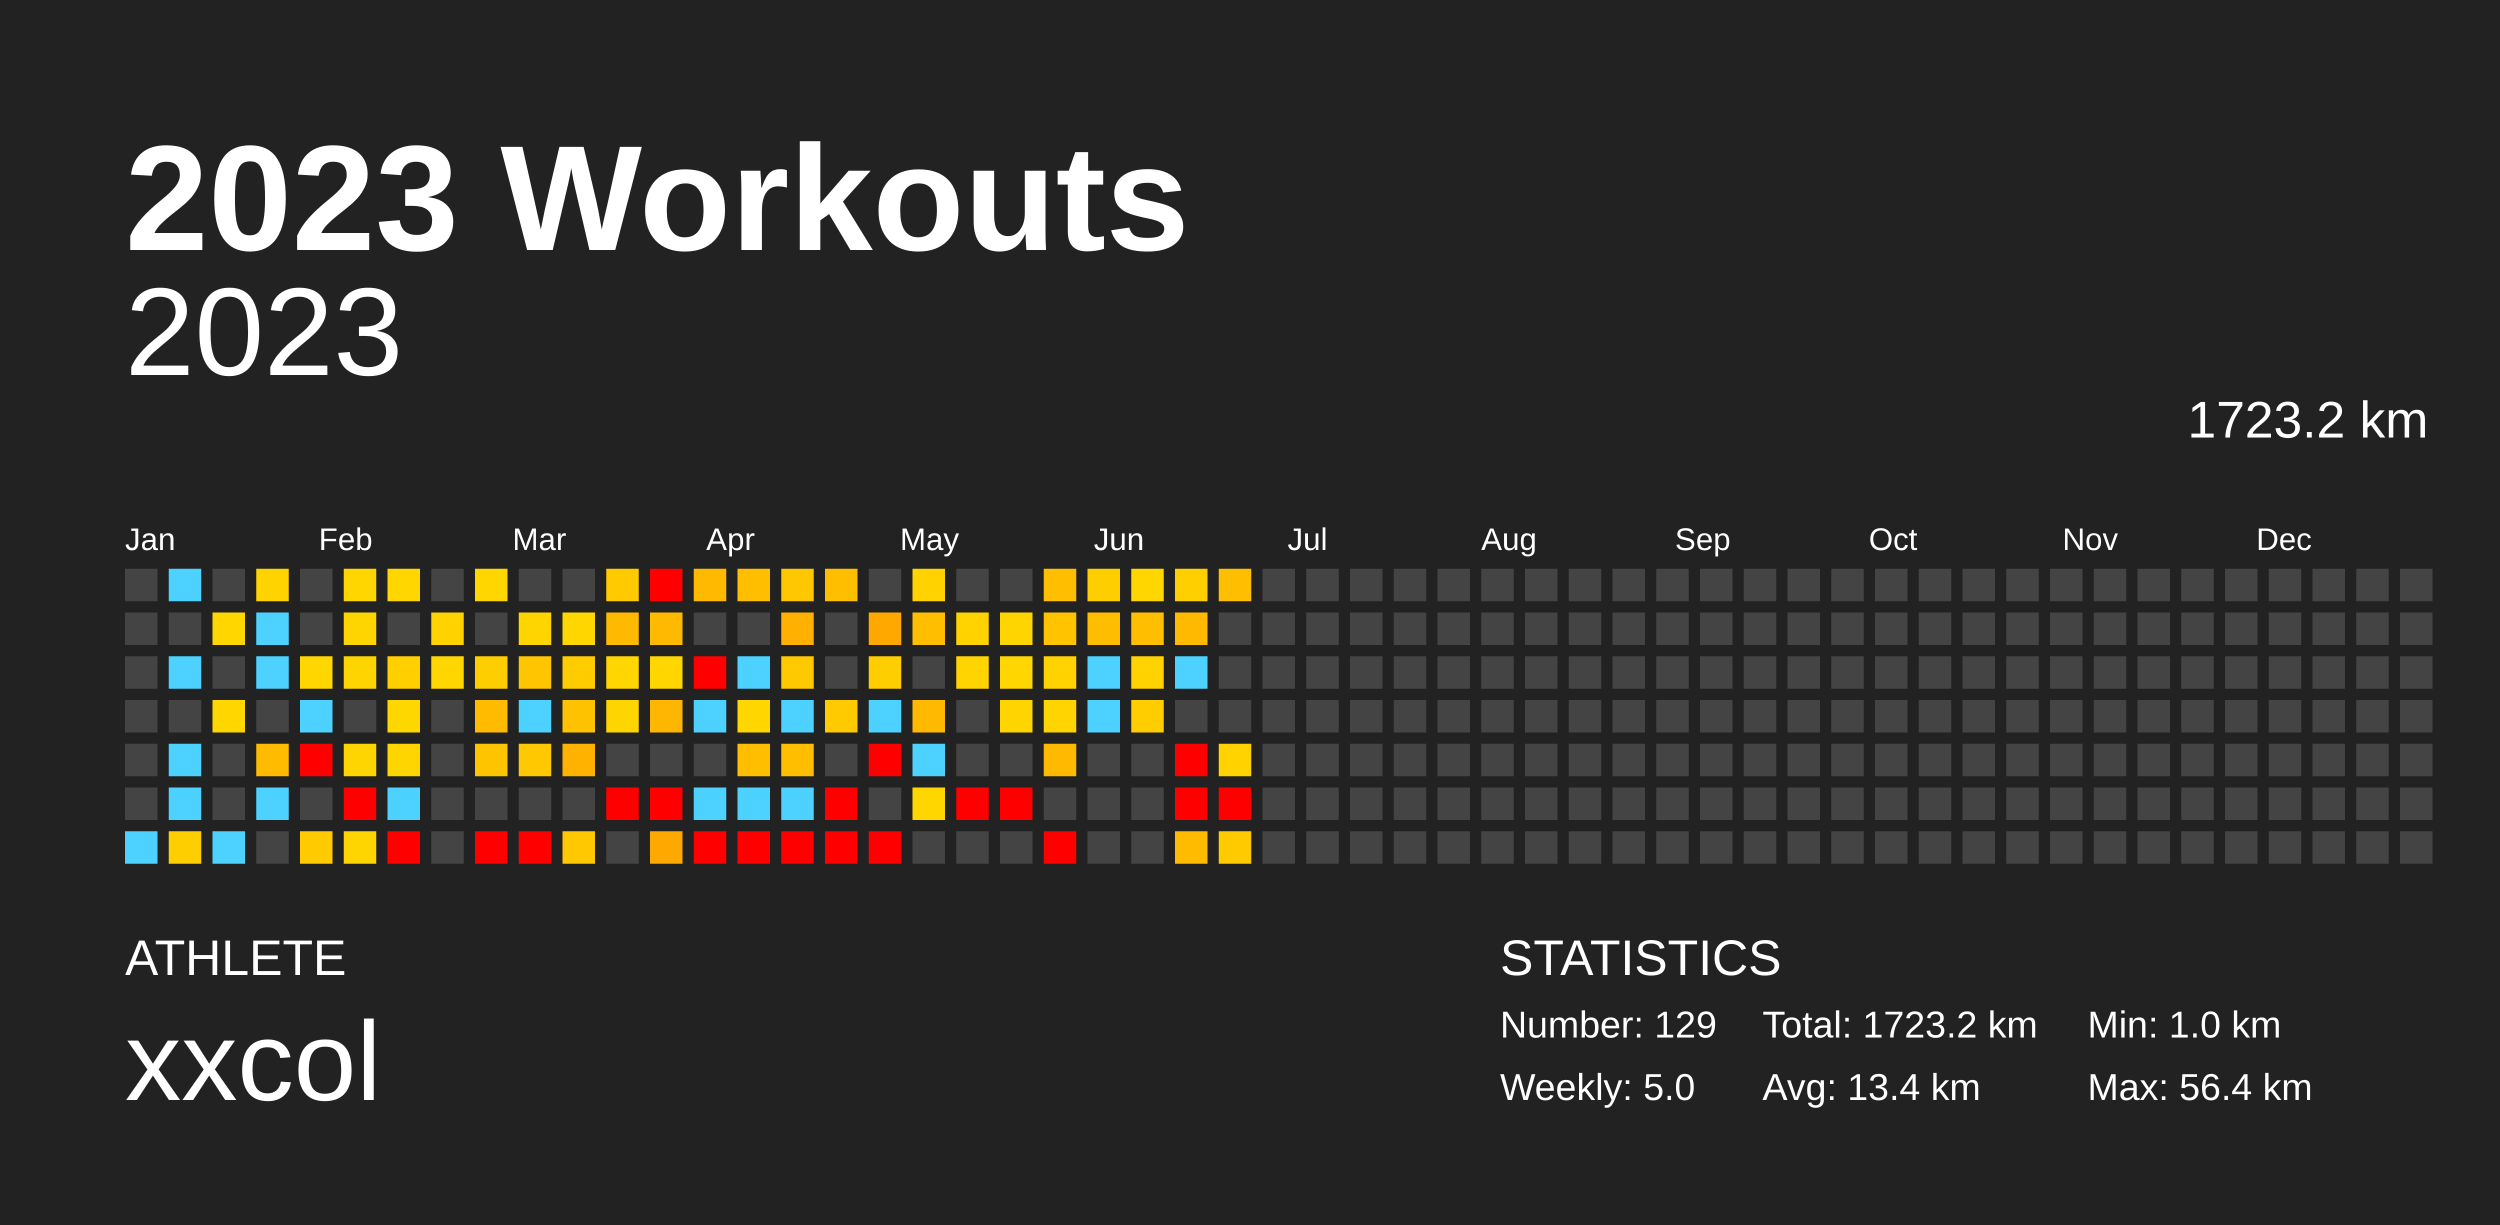
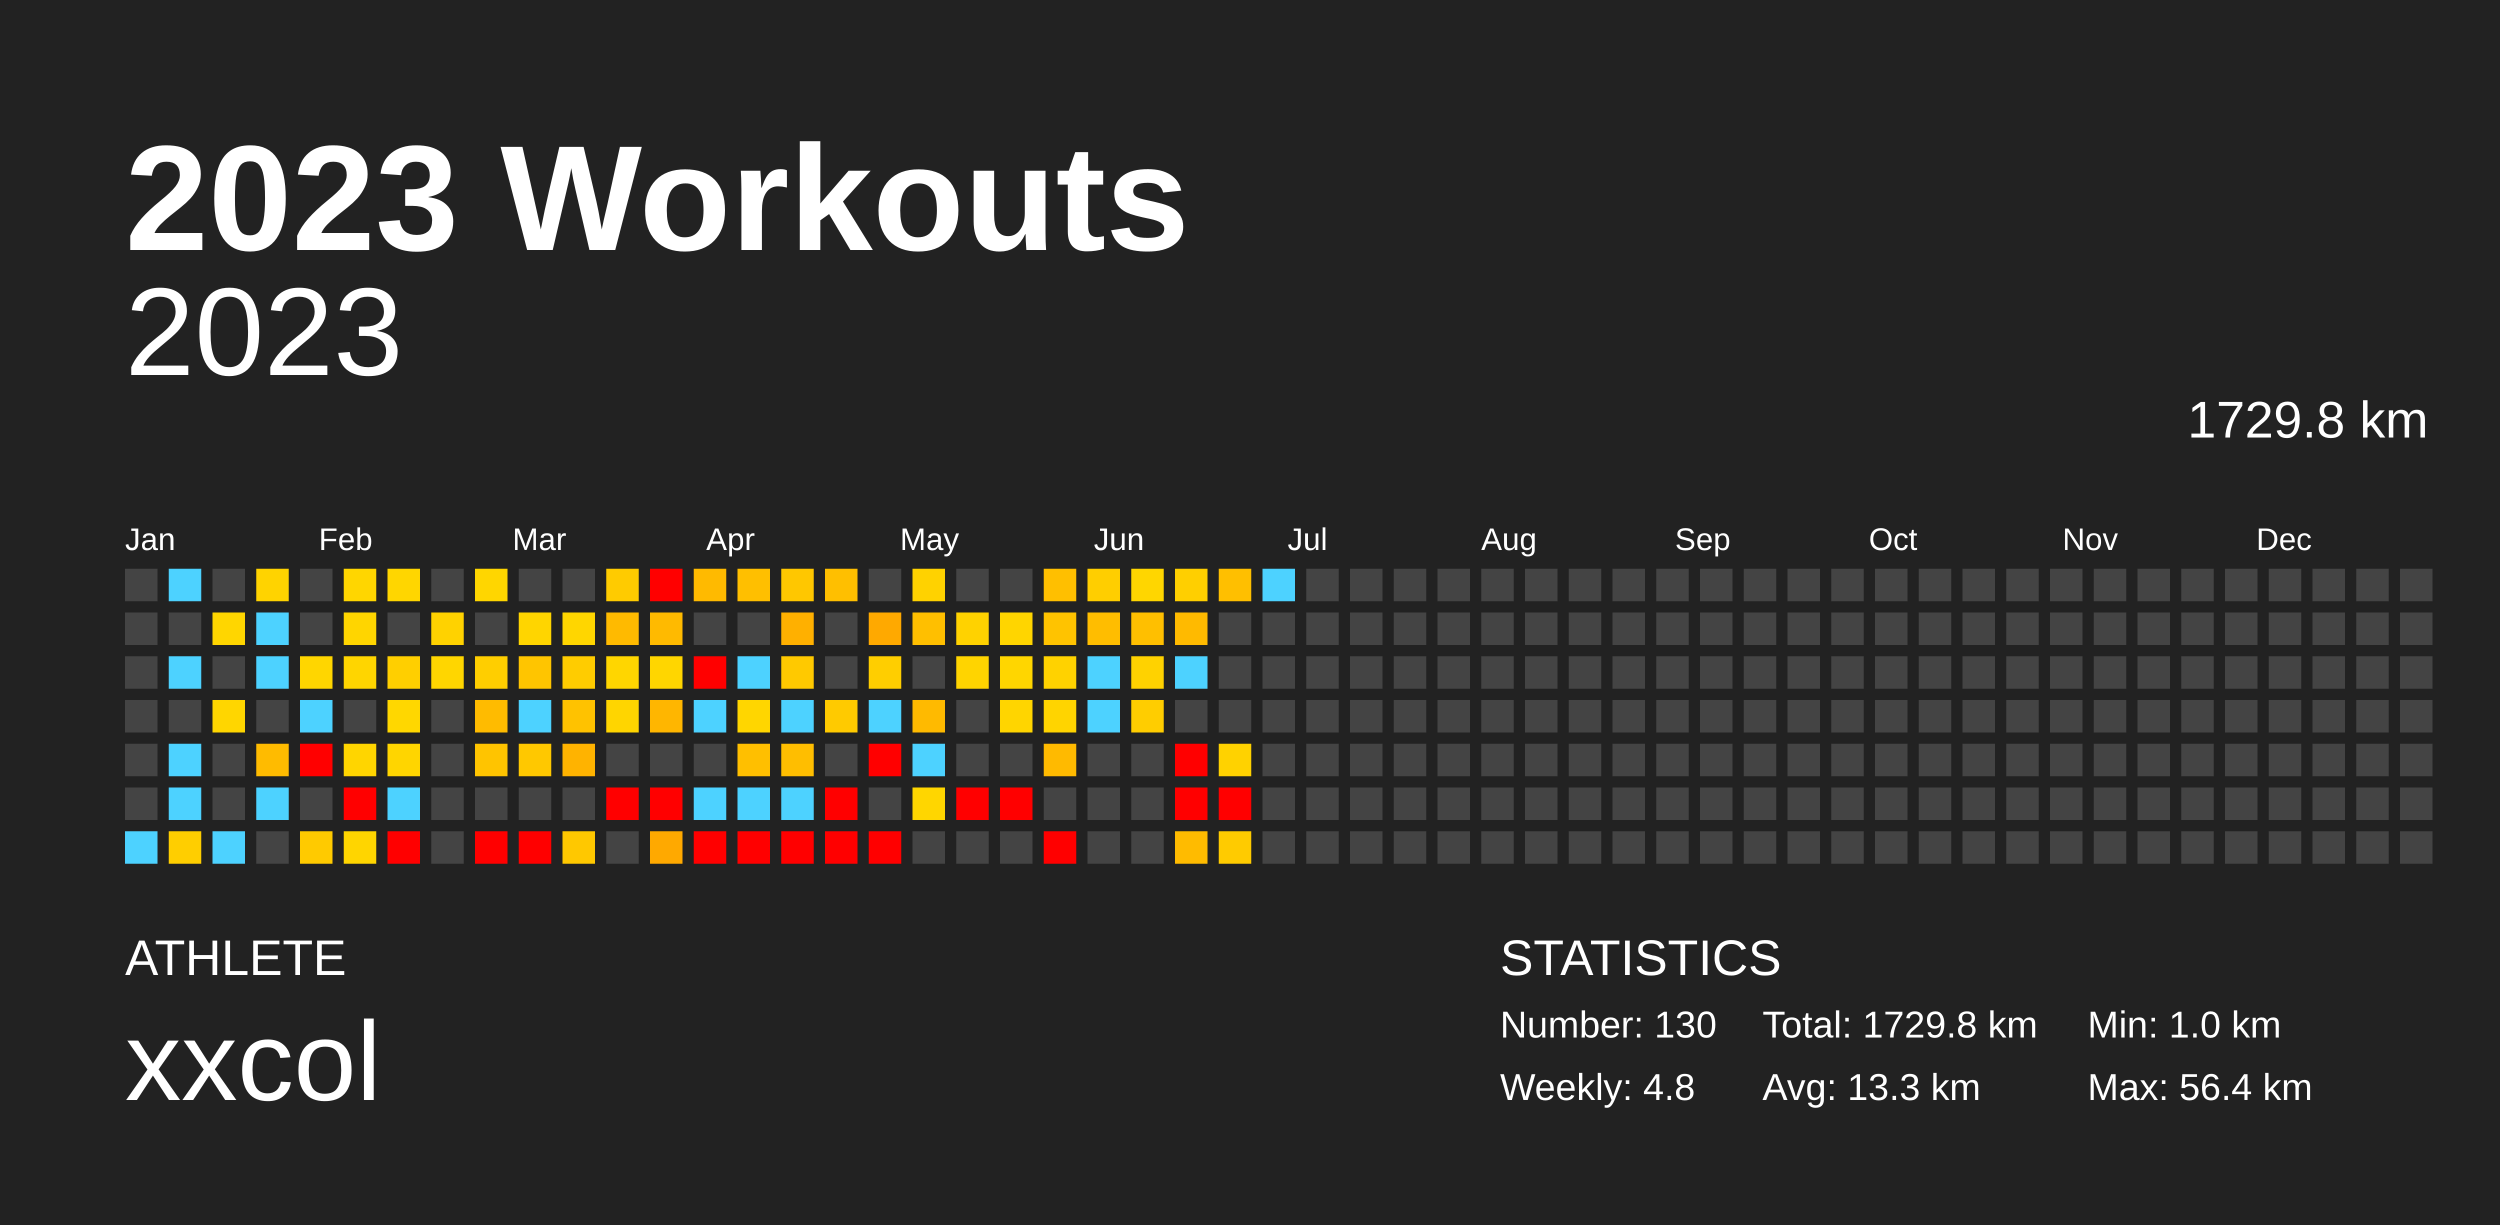
<svg xmlns="http://www.w3.org/2000/svg" baseProfile="full" height="98mm" version="1.1" viewBox="0,0,200,98" width="200mm">
  <defs />
  <rect fill="#222222" height="98" width="200" x="0" y="0" />
  <text fill="#FFFFFF" style="font-size:12px; font-family:Arial; font-weight:bold;" x="10" y="20">2023 Workouts</text>
  <text fill="#FFFFFF" style="font-size:4px; font-family:Arial" x="10" y="78">ATHLETE</text>
  <text fill="#FFFFFF" style="font-size:9px; font-family:Arial" x="10" y="88">xxcol</text>
  <text fill="#FFFFFF" style="font-size:4px; font-family:Arial" x="120" y="78">STATISTICS</text>
-   <text fill="#FFFFFF" style="font-size:3px; font-family:Arial" x="120" y="83">Number: 129</text>
-   <text fill="#FFFFFF" style="font-size:3px; font-family:Arial" x="120" y="88">Weekly: 5.0</text>
-   <text fill="#FFFFFF" style="font-size:3px; font-family:Arial" x="141" y="83">Total: 1723.2 km</text>
-   <text fill="#FFFFFF" style="font-size:3px; font-family:Arial" x="141" y="88">Avg: 13.4 km</text>
+   <text fill="#FFFFFF" style="font-size:3px; font-family:Arial" x="120" y="83">Number: 130</text>
+   <text fill="#FFFFFF" style="font-size:3px; font-family:Arial" x="120" y="88">Weekly: 4.8</text>
+   <text fill="#FFFFFF" style="font-size:3px; font-family:Arial" x="141" y="83">Total: 1729.8 km</text>
+   <text fill="#FFFFFF" style="font-size:3px; font-family:Arial" x="141" y="88">Avg: 13.3 km</text>
  <text fill="#FFFFFF" style="font-size:3px; font-family:Arial" x="167" y="83">Min: 1.0 km</text>
  <text fill="#FFFFFF" style="font-size:3px; font-family:Arial" x="167" y="88">Max: 56.4 km</text>
  <text alignment-baseline="hanging" fill="#FFFFFF" style="font-size:10.0px; font-family:Arial;" x="10" y="30">2023</text>
-   <text alignment-baseline="hanging" fill="#FFFFFF" style="font-size:4.125px; font-family:Arial;" x="175" y="35">1723.2 km</text>
+   <text alignment-baseline="hanging" fill="#FFFFFF" style="font-size:4.125px; font-family:Arial;" x="175" y="35">1729.8 km</text>
  <text fill="#FFFFFF" style="font-size:2.5px; font-family:Arial" x="10.0" y="44">Jan</text>
  <text fill="#FFFFFF" style="font-size:2.5px; font-family:Arial" x="25.5" y="44">Feb</text>
  <text fill="#FFFFFF" style="font-size:2.5px; font-family:Arial" x="41.0" y="44">Mar</text>
  <text fill="#FFFFFF" style="font-size:2.5px; font-family:Arial" x="56.5" y="44">Apr</text>
  <text fill="#FFFFFF" style="font-size:2.5px; font-family:Arial" x="72.0" y="44">May</text>
  <text fill="#FFFFFF" style="font-size:2.5px; font-family:Arial" x="87.5" y="44">Jun</text>
  <text fill="#FFFFFF" style="font-size:2.5px; font-family:Arial" x="103.0" y="44">Jul</text>
  <text fill="#FFFFFF" style="font-size:2.5px; font-family:Arial" x="118.5" y="44">Aug</text>
  <text fill="#FFFFFF" style="font-size:2.5px; font-family:Arial" x="134.0" y="44">Sep</text>
  <text fill="#FFFFFF" style="font-size:2.5px; font-family:Arial" x="149.5" y="44">Oct</text>
  <text fill="#FFFFFF" style="font-size:2.5px; font-family:Arial" x="165.0" y="44">Nov</text>
  <text fill="#FFFFFF" style="font-size:2.5px; font-family:Arial" x="180.5" y="44">Dec</text>
  <rect fill="#444444" height="2.6" width="2.6" x="10.0" y="45.5" />
  <rect fill="#444444" height="2.6" width="2.6" x="10.0" y="49.0" />
  <rect fill="#444444" height="2.6" width="2.6" x="10.0" y="52.5" />
  <rect fill="#444444" height="2.6" width="2.6" x="10.0" y="56.0" />
  <rect fill="#444444" height="2.6" width="2.6" x="10.0" y="59.5" />
  <rect fill="#444444" height="2.6" width="2.6" x="10.0" y="63.0" />
  <rect fill="#4dd2ff" height="2.6" width="2.6" x="10.0" y="66.5" />
  <rect fill="#4dd2ff" height="2.6" width="2.6" x="13.5" y="45.5" />
  <rect fill="#444444" height="2.6" width="2.6" x="13.5" y="49.0" />
  <rect fill="#4dd2ff" height="2.6" width="2.6" x="13.5" y="52.5" />
  <rect fill="#444444" height="2.6" width="2.6" x="13.5" y="56.0" />
  <rect fill="#4dd2ff" height="2.6" width="2.6" x="13.5" y="59.5" />
  <rect fill="#4dd2ff" height="2.6" width="2.6" x="13.5" y="63.0" />
  <rect fill="#ffce00" height="2.6" width="2.6" x="13.5" y="66.5" />
  <rect fill="#444444" height="2.6" width="2.6" x="17.0" y="45.5" />
  <rect fill="#ffd600" height="2.6" width="2.6" x="17.0" y="49.0" />
  <rect fill="#444444" height="2.6" width="2.6" x="17.0" y="52.5" />
  <rect fill="#ffd600" height="2.6" width="2.6" x="17.0" y="56.0" />
  <rect fill="#444444" height="2.6" width="2.6" x="17.0" y="59.5" />
  <rect fill="#444444" height="2.6" width="2.6" x="17.0" y="63.0" />
  <rect fill="#4dd2ff" height="2.6" width="2.6" x="17.0" y="66.5" />
  <rect fill="#ffd300" height="2.6" width="2.6" x="20.5" y="45.5" />
  <rect fill="#4dd2ff" height="2.6" width="2.6" x="20.5" y="49.0" />
  <rect fill="#4dd2ff" height="2.6" width="2.6" x="20.5" y="52.5" />
  <rect fill="#444444" height="2.6" width="2.6" x="20.5" y="56.0" />
  <rect fill="#ffbb00" height="2.6" width="2.6" x="20.5" y="59.5" />
  <rect fill="#4dd2ff" height="2.6" width="2.6" x="20.5" y="63.0" />
  <rect fill="#444444" height="2.6" width="2.6" x="20.5" y="66.5" />
  <rect fill="#444444" height="2.6" width="2.6" x="24.0" y="45.5" />
  <rect fill="#444444" height="2.6" width="2.6" x="24.0" y="49.0" />
  <rect fill="#ffd600" height="2.6" width="2.6" x="24.0" y="52.5" />
  <rect fill="#4dd2ff" height="2.6" width="2.6" x="24.0" y="56.0" />
  <rect fill="red" height="2.6" width="2.6" x="24.0" y="59.5" />
  <rect fill="#444444" height="2.6" width="2.6" x="24.0" y="63.0" />
  <rect fill="#ffca00" height="2.6" width="2.6" x="24.0" y="66.5" />
  <rect fill="#ffd600" height="2.6" width="2.6" x="27.5" y="45.5" />
  <rect fill="#ffd500" height="2.6" width="2.6" x="27.5" y="49.0" />
  <rect fill="#ffd500" height="2.6" width="2.6" x="27.5" y="52.5" />
  <rect fill="#444444" height="2.6" width="2.6" x="27.5" y="56.0" />
  <rect fill="#ffd500" height="2.6" width="2.6" x="27.5" y="59.5" />
  <rect fill="red" height="2.6" width="2.6" x="27.5" y="63.0" />
  <rect fill="#ffd500" height="2.6" width="2.6" x="27.5" y="66.5" />
  <rect fill="#ffd600" height="2.6" width="2.6" x="31.0" y="45.5" />
  <rect fill="#444444" height="2.6" width="2.6" x="31.0" y="49.0" />
  <rect fill="#ffcf00" height="2.6" width="2.6" x="31.0" y="52.5" />
  <rect fill="#ffd700" height="2.6" width="2.6" x="31.0" y="56.0" />
  <rect fill="#ffd500" height="2.6" width="2.6" x="31.0" y="59.5" />
  <rect fill="#4dd2ff" height="2.6" width="2.6" x="31.0" y="63.0" />
  <rect fill="red" height="2.6" width="2.6" x="31.0" y="66.5" />
  <rect fill="#444444" height="2.6" width="2.6" x="34.5" y="45.5" />
  <rect fill="#ffd200" height="2.6" width="2.6" x="34.5" y="49.0" />
  <rect fill="#ffd600" height="2.6" width="2.6" x="34.5" y="52.5" />
  <rect fill="#444444" height="2.6" width="2.6" x="34.5" y="56.0" />
  <rect fill="#444444" height="2.6" width="2.6" x="34.5" y="59.5" />
  <rect fill="#444444" height="2.6" width="2.6" x="34.5" y="63.0" />
  <rect fill="#444444" height="2.6" width="2.6" x="34.5" y="66.5" />
  <rect fill="#ffd600" height="2.6" width="2.6" x="38.0" y="45.5" />
  <rect fill="#444444" height="2.6" width="2.6" x="38.0" y="49.0" />
  <rect fill="#ffce00" height="2.6" width="2.6" x="38.0" y="52.5" />
  <rect fill="#ffbb00" height="2.6" width="2.6" x="38.0" y="56.0" />
  <rect fill="#ffc400" height="2.6" width="2.6" x="38.0" y="59.5" />
  <rect fill="#444444" height="2.6" width="2.6" x="38.0" y="63.0" />
  <rect fill="red" height="2.6" width="2.6" x="38.0" y="66.5" />
  <rect fill="#444444" height="2.6" width="2.6" x="41.5" y="45.5" />
  <rect fill="#ffd500" height="2.6" width="2.6" x="41.5" y="49.0" />
  <rect fill="#ffc500" height="2.6" width="2.6" x="41.5" y="52.5" />
  <rect fill="#4dd2ff" height="2.6" width="2.6" x="41.5" y="56.0" />
  <rect fill="#ffc800" height="2.6" width="2.6" x="41.5" y="59.5" />
  <rect fill="#444444" height="2.6" width="2.6" x="41.5" y="63.0" />
  <rect fill="red" height="2.6" width="2.6" x="41.5" y="66.5" />
  <rect fill="#444444" height="2.6" width="2.6" x="45.0" y="45.5" />
  <rect fill="#ffd600" height="2.6" width="2.6" x="45.0" y="49.0" />
  <rect fill="#ffcc00" height="2.6" width="2.6" x="45.0" y="52.5" />
  <rect fill="#ffc200" height="2.6" width="2.6" x="45.0" y="56.0" />
  <rect fill="#ffb300" height="2.6" width="2.6" x="45.0" y="59.5" />
  <rect fill="#444444" height="2.6" width="2.6" x="45.0" y="63.0" />
  <rect fill="#ffc800" height="2.6" width="2.6" x="45.0" y="66.5" />
  <rect fill="#ffcb00" height="2.6" width="2.6" x="48.5" y="45.5" />
  <rect fill="#ffba00" height="2.6" width="2.6" x="48.5" y="49.0" />
  <rect fill="#ffd600" height="2.6" width="2.6" x="48.5" y="52.5" />
  <rect fill="#ffd500" height="2.6" width="2.6" x="48.5" y="56.0" />
  <rect fill="#444444" height="2.6" width="2.6" x="48.5" y="59.5" />
  <rect fill="red" height="2.6" width="2.6" x="48.5" y="63.0" />
  <rect fill="#444444" height="2.6" width="2.6" x="48.5" y="66.5" />
  <rect fill="red" height="2.6" width="2.6" x="52.0" y="45.5" />
  <rect fill="#ffba00" height="2.6" width="2.6" x="52.0" y="49.0" />
  <rect fill="#ffd600" height="2.6" width="2.6" x="52.0" y="52.5" />
  <rect fill="#ffb600" height="2.6" width="2.6" x="52.0" y="56.0" />
  <rect fill="#444444" height="2.6" width="2.6" x="52.0" y="59.5" />
  <rect fill="red" height="2.6" width="2.6" x="52.0" y="63.0" />
  <rect fill="#ffa900" height="2.6" width="2.6" x="52.0" y="66.5" />
  <rect fill="#ffba00" height="2.6" width="2.6" x="55.5" y="45.5" />
  <rect fill="#444444" height="2.6" width="2.6" x="55.5" y="49.0" />
  <rect fill="red" height="2.6" width="2.6" x="55.5" y="52.5" />
  <rect fill="#4dd2ff" height="2.6" width="2.6" x="55.5" y="56.0" />
  <rect fill="#444444" height="2.6" width="2.6" x="55.5" y="59.5" />
  <rect fill="#4dd2ff" height="2.6" width="2.6" x="55.5" y="63.0" />
  <rect fill="red" height="2.6" width="2.6" x="55.5" y="66.5" />
  <rect fill="#ffbf00" height="2.6" width="2.6" x="59.0" y="45.5" />
  <rect fill="#444444" height="2.6" width="2.6" x="59.0" y="49.0" />
  <rect fill="#4dd2ff" height="2.6" width="2.6" x="59.0" y="52.5" />
  <rect fill="#ffd600" height="2.6" width="2.6" x="59.0" y="56.0" />
  <rect fill="#ffbf00" height="2.6" width="2.6" x="59.0" y="59.5" />
  <rect fill="#4dd2ff" height="2.6" width="2.6" x="59.0" y="63.0" />
  <rect fill="red" height="2.6" width="2.6" x="59.0" y="66.5" />
  <rect fill="#ffc700" height="2.6" width="2.6" x="62.5" y="45.5" />
  <rect fill="#ffb000" height="2.6" width="2.6" x="62.5" y="49.0" />
  <rect fill="#ffc900" height="2.6" width="2.6" x="62.5" y="52.5" />
  <rect fill="#4dd2ff" height="2.6" width="2.6" x="62.5" y="56.0" />
  <rect fill="#ffbe00" height="2.6" width="2.6" x="62.5" y="59.5" />
  <rect fill="#4dd2ff" height="2.6" width="2.6" x="62.5" y="63.0" />
  <rect fill="red" height="2.6" width="2.6" x="62.5" y="66.5" />
  <rect fill="#ffbf00" height="2.6" width="2.6" x="66.0" y="45.5" />
  <rect fill="#444444" height="2.6" width="2.6" x="66.0" y="49.0" />
  <rect fill="#444444" height="2.6" width="2.6" x="66.0" y="52.5" />
  <rect fill="#ffca00" height="2.6" width="2.6" x="66.0" y="56.0" />
  <rect fill="#444444" height="2.6" width="2.6" x="66.0" y="59.5" />
  <rect fill="red" height="2.6" width="2.6" x="66.0" y="63.0" />
  <rect fill="red" height="2.6" width="2.6" x="66.0" y="66.5" />
  <rect fill="#444444" height="2.6" width="2.6" x="69.5" y="45.5" />
  <rect fill="#ffa900" height="2.6" width="2.6" x="69.5" y="49.0" />
  <rect fill="#ffce00" height="2.6" width="2.6" x="69.5" y="52.5" />
  <rect fill="#4dd2ff" height="2.6" width="2.6" x="69.5" y="56.0" />
  <rect fill="red" height="2.6" width="2.6" x="69.5" y="59.5" />
  <rect fill="#444444" height="2.6" width="2.6" x="69.5" y="63.0" />
  <rect fill="red" height="2.6" width="2.6" x="69.5" y="66.5" />
  <rect fill="#ffd200" height="2.6" width="2.6" x="73.0" y="45.5" />
  <rect fill="#ffbf00" height="2.6" width="2.6" x="73.0" y="49.0" />
  <rect fill="#444444" height="2.6" width="2.6" x="73.0" y="52.5" />
  <rect fill="#ffba00" height="2.6" width="2.6" x="73.0" y="56.0" />
  <rect fill="#4dd2ff" height="2.6" width="2.6" x="73.0" y="59.5" />
  <rect fill="#ffd600" height="2.6" width="2.6" x="73.0" y="63.0" />
  <rect fill="#444444" height="2.6" width="2.6" x="73.0" y="66.5" />
  <rect fill="#444444" height="2.6" width="2.6" x="76.5" y="45.5" />
  <rect fill="#ffd200" height="2.6" width="2.6" x="76.5" y="49.0" />
  <rect fill="#ffd400" height="2.6" width="2.6" x="76.5" y="52.5" />
  <rect fill="#444444" height="2.6" width="2.6" x="76.5" y="56.0" />
  <rect fill="#444444" height="2.6" width="2.6" x="76.5" y="59.5" />
  <rect fill="red" height="2.6" width="2.6" x="76.5" y="63.0" />
  <rect fill="#444444" height="2.6" width="2.6" x="76.5" y="66.5" />
  <rect fill="#444444" height="2.6" width="2.6" x="80.0" y="45.5" />
  <rect fill="#ffd500" height="2.6" width="2.6" x="80.0" y="49.0" />
  <rect fill="#ffd600" height="2.6" width="2.6" x="80.0" y="52.5" />
  <rect fill="#ffd500" height="2.6" width="2.6" x="80.0" y="56.0" />
  <rect fill="#444444" height="2.6" width="2.6" x="80.0" y="59.5" />
  <rect fill="red" height="2.6" width="2.6" x="80.0" y="63.0" />
  <rect fill="#444444" height="2.6" width="2.6" x="80.0" y="66.5" />
  <rect fill="#ffbf00" height="2.6" width="2.6" x="83.5" y="45.5" />
  <rect fill="#ffc300" height="2.6" width="2.6" x="83.5" y="49.0" />
  <rect fill="#ffd200" height="2.6" width="2.6" x="83.5" y="52.5" />
  <rect fill="#ffd400" height="2.6" width="2.6" x="83.5" y="56.0" />
  <rect fill="#ffba00" height="2.6" width="2.6" x="83.5" y="59.5" />
  <rect fill="#444444" height="2.6" width="2.6" x="83.5" y="63.0" />
  <rect fill="red" height="2.6" width="2.6" x="83.5" y="66.5" />
  <rect fill="#ffce00" height="2.6" width="2.6" x="87.0" y="45.5" />
  <rect fill="#ffbd00" height="2.6" width="2.6" x="87.0" y="49.0" />
  <rect fill="#4dd2ff" height="2.6" width="2.6" x="87.0" y="52.5" />
  <rect fill="#4dd2ff" height="2.6" width="2.6" x="87.0" y="56.0" />
  <rect fill="#444444" height="2.6" width="2.6" x="87.0" y="59.5" />
  <rect fill="#444444" height="2.6" width="2.6" x="87.0" y="63.0" />
  <rect fill="#444444" height="2.6" width="2.6" x="87.0" y="66.5" />
  <rect fill="#ffd600" height="2.6" width="2.6" x="90.5" y="45.5" />
  <rect fill="#ffbf00" height="2.6" width="2.6" x="90.5" y="49.0" />
  <rect fill="#ffd200" height="2.6" width="2.6" x="90.5" y="52.5" />
  <rect fill="#ffcd00" height="2.6" width="2.6" x="90.5" y="56.0" />
  <rect fill="#444444" height="2.6" width="2.6" x="90.5" y="59.5" />
  <rect fill="#444444" height="2.6" width="2.6" x="90.5" y="63.0" />
  <rect fill="#444444" height="2.6" width="2.6" x="90.5" y="66.5" />
  <rect fill="#ffcf00" height="2.6" width="2.6" x="94.0" y="45.5" />
  <rect fill="#ffba00" height="2.6" width="2.6" x="94.0" y="49.0" />
  <rect fill="#4dd2ff" height="2.6" width="2.6" x="94.0" y="52.5" />
  <rect fill="#444444" height="2.6" width="2.6" x="94.0" y="56.0" />
  <rect fill="red" height="2.6" width="2.6" x="94.0" y="59.5" />
  <rect fill="red" height="2.6" width="2.6" x="94.0" y="63.0" />
  <rect fill="#ffbb00" height="2.6" width="2.6" x="94.0" y="66.5" />
  <rect fill="#ffbf00" height="2.6" width="2.6" x="97.5" y="45.5" />
  <rect fill="#444444" height="2.6" width="2.6" x="97.5" y="49.0" />
  <rect fill="#444444" height="2.6" width="2.6" x="97.5" y="52.5" />
  <rect fill="#444444" height="2.6" width="2.6" x="97.5" y="56.0" />
  <rect fill="#ffd200" height="2.6" width="2.6" x="97.5" y="59.5" />
  <rect fill="red" height="2.6" width="2.6" x="97.5" y="63.0" />
  <rect fill="#ffcb00" height="2.6" width="2.6" x="97.5" y="66.5" />
-   <rect fill="#444444" height="2.6" width="2.6" x="101.0" y="45.5" />
+   <rect fill="#4dd2ff" height="2.6" width="2.6" x="101.0" y="45.5" />
  <rect fill="#444444" height="2.6" width="2.6" x="101.0" y="49.0" />
  <rect fill="#444444" height="2.6" width="2.6" x="101.0" y="52.5" />
  <rect fill="#444444" height="2.6" width="2.6" x="101.0" y="56.0" />
  <rect fill="#444444" height="2.6" width="2.6" x="101.0" y="59.5" />
  <rect fill="#444444" height="2.6" width="2.6" x="101.0" y="63.0" />
  <rect fill="#444444" height="2.6" width="2.6" x="101.0" y="66.5" />
  <rect fill="#444444" height="2.6" width="2.6" x="104.5" y="45.5" />
  <rect fill="#444444" height="2.6" width="2.6" x="104.5" y="49.0" />
  <rect fill="#444444" height="2.6" width="2.6" x="104.5" y="52.5" />
  <rect fill="#444444" height="2.6" width="2.6" x="104.5" y="56.0" />
  <rect fill="#444444" height="2.6" width="2.6" x="104.5" y="59.5" />
  <rect fill="#444444" height="2.6" width="2.6" x="104.5" y="63.0" />
  <rect fill="#444444" height="2.6" width="2.6" x="104.5" y="66.5" />
  <rect fill="#444444" height="2.6" width="2.6" x="108.0" y="45.5" />
  <rect fill="#444444" height="2.6" width="2.6" x="108.0" y="49.0" />
  <rect fill="#444444" height="2.6" width="2.6" x="108.0" y="52.5" />
  <rect fill="#444444" height="2.6" width="2.6" x="108.0" y="56.0" />
  <rect fill="#444444" height="2.6" width="2.6" x="108.0" y="59.5" />
  <rect fill="#444444" height="2.6" width="2.6" x="108.0" y="63.0" />
  <rect fill="#444444" height="2.6" width="2.6" x="108.0" y="66.5" />
  <rect fill="#444444" height="2.6" width="2.6" x="111.5" y="45.5" />
  <rect fill="#444444" height="2.6" width="2.6" x="111.5" y="49.0" />
  <rect fill="#444444" height="2.6" width="2.6" x="111.5" y="52.5" />
  <rect fill="#444444" height="2.6" width="2.6" x="111.5" y="56.0" />
  <rect fill="#444444" height="2.6" width="2.6" x="111.5" y="59.5" />
  <rect fill="#444444" height="2.6" width="2.6" x="111.5" y="63.0" />
  <rect fill="#444444" height="2.6" width="2.6" x="111.5" y="66.5" />
  <rect fill="#444444" height="2.6" width="2.6" x="115.0" y="45.5" />
  <rect fill="#444444" height="2.6" width="2.6" x="115.0" y="49.0" />
  <rect fill="#444444" height="2.6" width="2.6" x="115.0" y="52.5" />
  <rect fill="#444444" height="2.6" width="2.6" x="115.0" y="56.0" />
  <rect fill="#444444" height="2.6" width="2.6" x="115.0" y="59.5" />
  <rect fill="#444444" height="2.6" width="2.6" x="115.0" y="63.0" />
  <rect fill="#444444" height="2.6" width="2.6" x="115.0" y="66.5" />
  <rect fill="#444444" height="2.6" width="2.6" x="118.5" y="45.5" />
  <rect fill="#444444" height="2.6" width="2.6" x="118.5" y="49.0" />
  <rect fill="#444444" height="2.6" width="2.6" x="118.5" y="52.5" />
  <rect fill="#444444" height="2.6" width="2.6" x="118.5" y="56.0" />
  <rect fill="#444444" height="2.6" width="2.6" x="118.5" y="59.5" />
  <rect fill="#444444" height="2.6" width="2.6" x="118.5" y="63.0" />
  <rect fill="#444444" height="2.6" width="2.6" x="118.5" y="66.5" />
  <rect fill="#444444" height="2.6" width="2.6" x="122.0" y="45.5" />
  <rect fill="#444444" height="2.6" width="2.6" x="122.0" y="49.0" />
  <rect fill="#444444" height="2.6" width="2.6" x="122.0" y="52.5" />
  <rect fill="#444444" height="2.6" width="2.6" x="122.0" y="56.0" />
  <rect fill="#444444" height="2.6" width="2.6" x="122.0" y="59.5" />
  <rect fill="#444444" height="2.6" width="2.6" x="122.0" y="63.0" />
  <rect fill="#444444" height="2.6" width="2.6" x="122.0" y="66.5" />
  <rect fill="#444444" height="2.6" width="2.6" x="125.5" y="45.5" />
  <rect fill="#444444" height="2.6" width="2.6" x="125.5" y="49.0" />
  <rect fill="#444444" height="2.6" width="2.6" x="125.5" y="52.5" />
  <rect fill="#444444" height="2.6" width="2.6" x="125.5" y="56.0" />
  <rect fill="#444444" height="2.6" width="2.6" x="125.5" y="59.5" />
  <rect fill="#444444" height="2.6" width="2.6" x="125.5" y="63.0" />
  <rect fill="#444444" height="2.6" width="2.6" x="125.5" y="66.5" />
  <rect fill="#444444" height="2.6" width="2.6" x="129.0" y="45.5" />
  <rect fill="#444444" height="2.6" width="2.6" x="129.0" y="49.0" />
  <rect fill="#444444" height="2.6" width="2.6" x="129.0" y="52.5" />
  <rect fill="#444444" height="2.6" width="2.6" x="129.0" y="56.0" />
  <rect fill="#444444" height="2.6" width="2.6" x="129.0" y="59.5" />
  <rect fill="#444444" height="2.6" width="2.6" x="129.0" y="63.0" />
  <rect fill="#444444" height="2.6" width="2.6" x="129.0" y="66.5" />
  <rect fill="#444444" height="2.6" width="2.6" x="132.5" y="45.5" />
  <rect fill="#444444" height="2.6" width="2.6" x="132.5" y="49.0" />
  <rect fill="#444444" height="2.6" width="2.6" x="132.5" y="52.5" />
  <rect fill="#444444" height="2.6" width="2.6" x="132.5" y="56.0" />
  <rect fill="#444444" height="2.6" width="2.6" x="132.5" y="59.5" />
  <rect fill="#444444" height="2.6" width="2.6" x="132.5" y="63.0" />
  <rect fill="#444444" height="2.6" width="2.6" x="132.5" y="66.5" />
  <rect fill="#444444" height="2.6" width="2.6" x="136.0" y="45.5" />
  <rect fill="#444444" height="2.6" width="2.6" x="136.0" y="49.0" />
  <rect fill="#444444" height="2.6" width="2.6" x="136.0" y="52.5" />
  <rect fill="#444444" height="2.6" width="2.6" x="136.0" y="56.0" />
  <rect fill="#444444" height="2.6" width="2.6" x="136.0" y="59.5" />
  <rect fill="#444444" height="2.6" width="2.6" x="136.0" y="63.0" />
  <rect fill="#444444" height="2.6" width="2.6" x="136.0" y="66.5" />
  <rect fill="#444444" height="2.6" width="2.6" x="139.5" y="45.5" />
  <rect fill="#444444" height="2.6" width="2.6" x="139.5" y="49.0" />
  <rect fill="#444444" height="2.6" width="2.6" x="139.5" y="52.5" />
  <rect fill="#444444" height="2.6" width="2.6" x="139.5" y="56.0" />
  <rect fill="#444444" height="2.6" width="2.6" x="139.5" y="59.5" />
  <rect fill="#444444" height="2.6" width="2.6" x="139.5" y="63.0" />
  <rect fill="#444444" height="2.6" width="2.6" x="139.5" y="66.5" />
  <rect fill="#444444" height="2.6" width="2.6" x="143.0" y="45.5" />
  <rect fill="#444444" height="2.6" width="2.6" x="143.0" y="49.0" />
  <rect fill="#444444" height="2.6" width="2.6" x="143.0" y="52.5" />
  <rect fill="#444444" height="2.6" width="2.6" x="143.0" y="56.0" />
  <rect fill="#444444" height="2.6" width="2.6" x="143.0" y="59.5" />
  <rect fill="#444444" height="2.6" width="2.6" x="143.0" y="63.0" />
  <rect fill="#444444" height="2.6" width="2.6" x="143.0" y="66.5" />
  <rect fill="#444444" height="2.6" width="2.6" x="146.5" y="45.5" />
  <rect fill="#444444" height="2.6" width="2.6" x="146.5" y="49.0" />
  <rect fill="#444444" height="2.6" width="2.6" x="146.5" y="52.5" />
  <rect fill="#444444" height="2.6" width="2.6" x="146.5" y="56.0" />
  <rect fill="#444444" height="2.6" width="2.6" x="146.5" y="59.5" />
  <rect fill="#444444" height="2.6" width="2.6" x="146.5" y="63.0" />
  <rect fill="#444444" height="2.6" width="2.6" x="146.5" y="66.5" />
  <rect fill="#444444" height="2.6" width="2.6" x="150.0" y="45.5" />
  <rect fill="#444444" height="2.6" width="2.6" x="150.0" y="49.0" />
  <rect fill="#444444" height="2.6" width="2.6" x="150.0" y="52.5" />
  <rect fill="#444444" height="2.6" width="2.6" x="150.0" y="56.0" />
  <rect fill="#444444" height="2.6" width="2.6" x="150.0" y="59.5" />
  <rect fill="#444444" height="2.6" width="2.6" x="150.0" y="63.0" />
  <rect fill="#444444" height="2.6" width="2.6" x="150.0" y="66.5" />
  <rect fill="#444444" height="2.6" width="2.6" x="153.5" y="45.5" />
  <rect fill="#444444" height="2.6" width="2.6" x="153.5" y="49.0" />
  <rect fill="#444444" height="2.6" width="2.6" x="153.5" y="52.5" />
  <rect fill="#444444" height="2.6" width="2.6" x="153.5" y="56.0" />
  <rect fill="#444444" height="2.6" width="2.6" x="153.5" y="59.5" />
  <rect fill="#444444" height="2.6" width="2.6" x="153.5" y="63.0" />
  <rect fill="#444444" height="2.6" width="2.6" x="153.5" y="66.5" />
  <rect fill="#444444" height="2.6" width="2.6" x="157.0" y="45.5" />
  <rect fill="#444444" height="2.6" width="2.6" x="157.0" y="49.0" />
  <rect fill="#444444" height="2.6" width="2.6" x="157.0" y="52.5" />
  <rect fill="#444444" height="2.6" width="2.6" x="157.0" y="56.0" />
  <rect fill="#444444" height="2.6" width="2.6" x="157.0" y="59.5" />
  <rect fill="#444444" height="2.6" width="2.6" x="157.0" y="63.0" />
  <rect fill="#444444" height="2.6" width="2.6" x="157.0" y="66.5" />
  <rect fill="#444444" height="2.6" width="2.6" x="160.5" y="45.5" />
  <rect fill="#444444" height="2.6" width="2.6" x="160.5" y="49.0" />
  <rect fill="#444444" height="2.6" width="2.6" x="160.5" y="52.5" />
  <rect fill="#444444" height="2.6" width="2.6" x="160.5" y="56.0" />
  <rect fill="#444444" height="2.6" width="2.6" x="160.5" y="59.5" />
  <rect fill="#444444" height="2.6" width="2.6" x="160.5" y="63.0" />
  <rect fill="#444444" height="2.6" width="2.6" x="160.5" y="66.5" />
  <rect fill="#444444" height="2.6" width="2.6" x="164.0" y="45.5" />
  <rect fill="#444444" height="2.6" width="2.6" x="164.0" y="49.0" />
  <rect fill="#444444" height="2.6" width="2.6" x="164.0" y="52.5" />
  <rect fill="#444444" height="2.6" width="2.6" x="164.0" y="56.0" />
  <rect fill="#444444" height="2.6" width="2.6" x="164.0" y="59.5" />
  <rect fill="#444444" height="2.6" width="2.6" x="164.0" y="63.0" />
  <rect fill="#444444" height="2.6" width="2.6" x="164.0" y="66.5" />
  <rect fill="#444444" height="2.6" width="2.6" x="167.5" y="45.5" />
  <rect fill="#444444" height="2.6" width="2.6" x="167.5" y="49.0" />
  <rect fill="#444444" height="2.6" width="2.6" x="167.5" y="52.5" />
  <rect fill="#444444" height="2.6" width="2.6" x="167.5" y="56.0" />
  <rect fill="#444444" height="2.6" width="2.6" x="167.5" y="59.5" />
  <rect fill="#444444" height="2.6" width="2.6" x="167.5" y="63.0" />
  <rect fill="#444444" height="2.6" width="2.6" x="167.5" y="66.5" />
  <rect fill="#444444" height="2.6" width="2.6" x="171.0" y="45.5" />
  <rect fill="#444444" height="2.6" width="2.6" x="171.0" y="49.0" />
  <rect fill="#444444" height="2.6" width="2.6" x="171.0" y="52.5" />
  <rect fill="#444444" height="2.6" width="2.6" x="171.0" y="56.0" />
  <rect fill="#444444" height="2.6" width="2.6" x="171.0" y="59.5" />
  <rect fill="#444444" height="2.6" width="2.6" x="171.0" y="63.0" />
  <rect fill="#444444" height="2.6" width="2.6" x="171.0" y="66.5" />
  <rect fill="#444444" height="2.6" width="2.6" x="174.5" y="45.5" />
  <rect fill="#444444" height="2.6" width="2.6" x="174.5" y="49.0" />
  <rect fill="#444444" height="2.6" width="2.6" x="174.5" y="52.5" />
  <rect fill="#444444" height="2.6" width="2.6" x="174.5" y="56.0" />
  <rect fill="#444444" height="2.6" width="2.6" x="174.5" y="59.5" />
  <rect fill="#444444" height="2.6" width="2.6" x="174.5" y="63.0" />
  <rect fill="#444444" height="2.6" width="2.6" x="174.5" y="66.5" />
  <rect fill="#444444" height="2.6" width="2.6" x="178.0" y="45.5" />
  <rect fill="#444444" height="2.6" width="2.6" x="178.0" y="49.0" />
  <rect fill="#444444" height="2.6" width="2.6" x="178.0" y="52.5" />
  <rect fill="#444444" height="2.6" width="2.6" x="178.0" y="56.0" />
  <rect fill="#444444" height="2.6" width="2.6" x="178.0" y="59.5" />
  <rect fill="#444444" height="2.6" width="2.6" x="178.0" y="63.0" />
  <rect fill="#444444" height="2.6" width="2.6" x="178.0" y="66.5" />
  <rect fill="#444444" height="2.6" width="2.6" x="181.5" y="45.5" />
  <rect fill="#444444" height="2.6" width="2.6" x="181.5" y="49.0" />
  <rect fill="#444444" height="2.6" width="2.6" x="181.5" y="52.5" />
  <rect fill="#444444" height="2.6" width="2.6" x="181.5" y="56.0" />
  <rect fill="#444444" height="2.6" width="2.6" x="181.5" y="59.5" />
  <rect fill="#444444" height="2.6" width="2.6" x="181.5" y="63.0" />
  <rect fill="#444444" height="2.6" width="2.6" x="181.5" y="66.5" />
  <rect fill="#444444" height="2.6" width="2.6" x="185.0" y="45.5" />
  <rect fill="#444444" height="2.6" width="2.6" x="185.0" y="49.0" />
  <rect fill="#444444" height="2.6" width="2.6" x="185.0" y="52.5" />
  <rect fill="#444444" height="2.6" width="2.6" x="185.0" y="56.0" />
  <rect fill="#444444" height="2.6" width="2.6" x="185.0" y="59.5" />
  <rect fill="#444444" height="2.6" width="2.6" x="185.0" y="63.0" />
  <rect fill="#444444" height="2.6" width="2.6" x="185.0" y="66.5" />
  <rect fill="#444444" height="2.6" width="2.6" x="188.5" y="45.5" />
  <rect fill="#444444" height="2.6" width="2.6" x="188.5" y="49.0" />
  <rect fill="#444444" height="2.6" width="2.6" x="188.5" y="52.5" />
  <rect fill="#444444" height="2.6" width="2.6" x="188.5" y="56.0" />
  <rect fill="#444444" height="2.6" width="2.6" x="188.5" y="59.5" />
  <rect fill="#444444" height="2.6" width="2.6" x="188.5" y="63.0" />
  <rect fill="#444444" height="2.6" width="2.6" x="188.5" y="66.5" />
  <rect fill="#444444" height="2.6" width="2.6" x="192.0" y="45.5" />
  <rect fill="#444444" height="2.6" width="2.6" x="192.0" y="49.0" />
  <rect fill="#444444" height="2.6" width="2.6" x="192.0" y="52.5" />
  <rect fill="#444444" height="2.6" width="2.6" x="192.0" y="56.0" />
  <rect fill="#444444" height="2.6" width="2.6" x="192.0" y="59.5" />
  <rect fill="#444444" height="2.6" width="2.6" x="192.0" y="63.0" />
  <rect fill="#444444" height="2.6" width="2.6" x="192.0" y="66.5" />
</svg>
